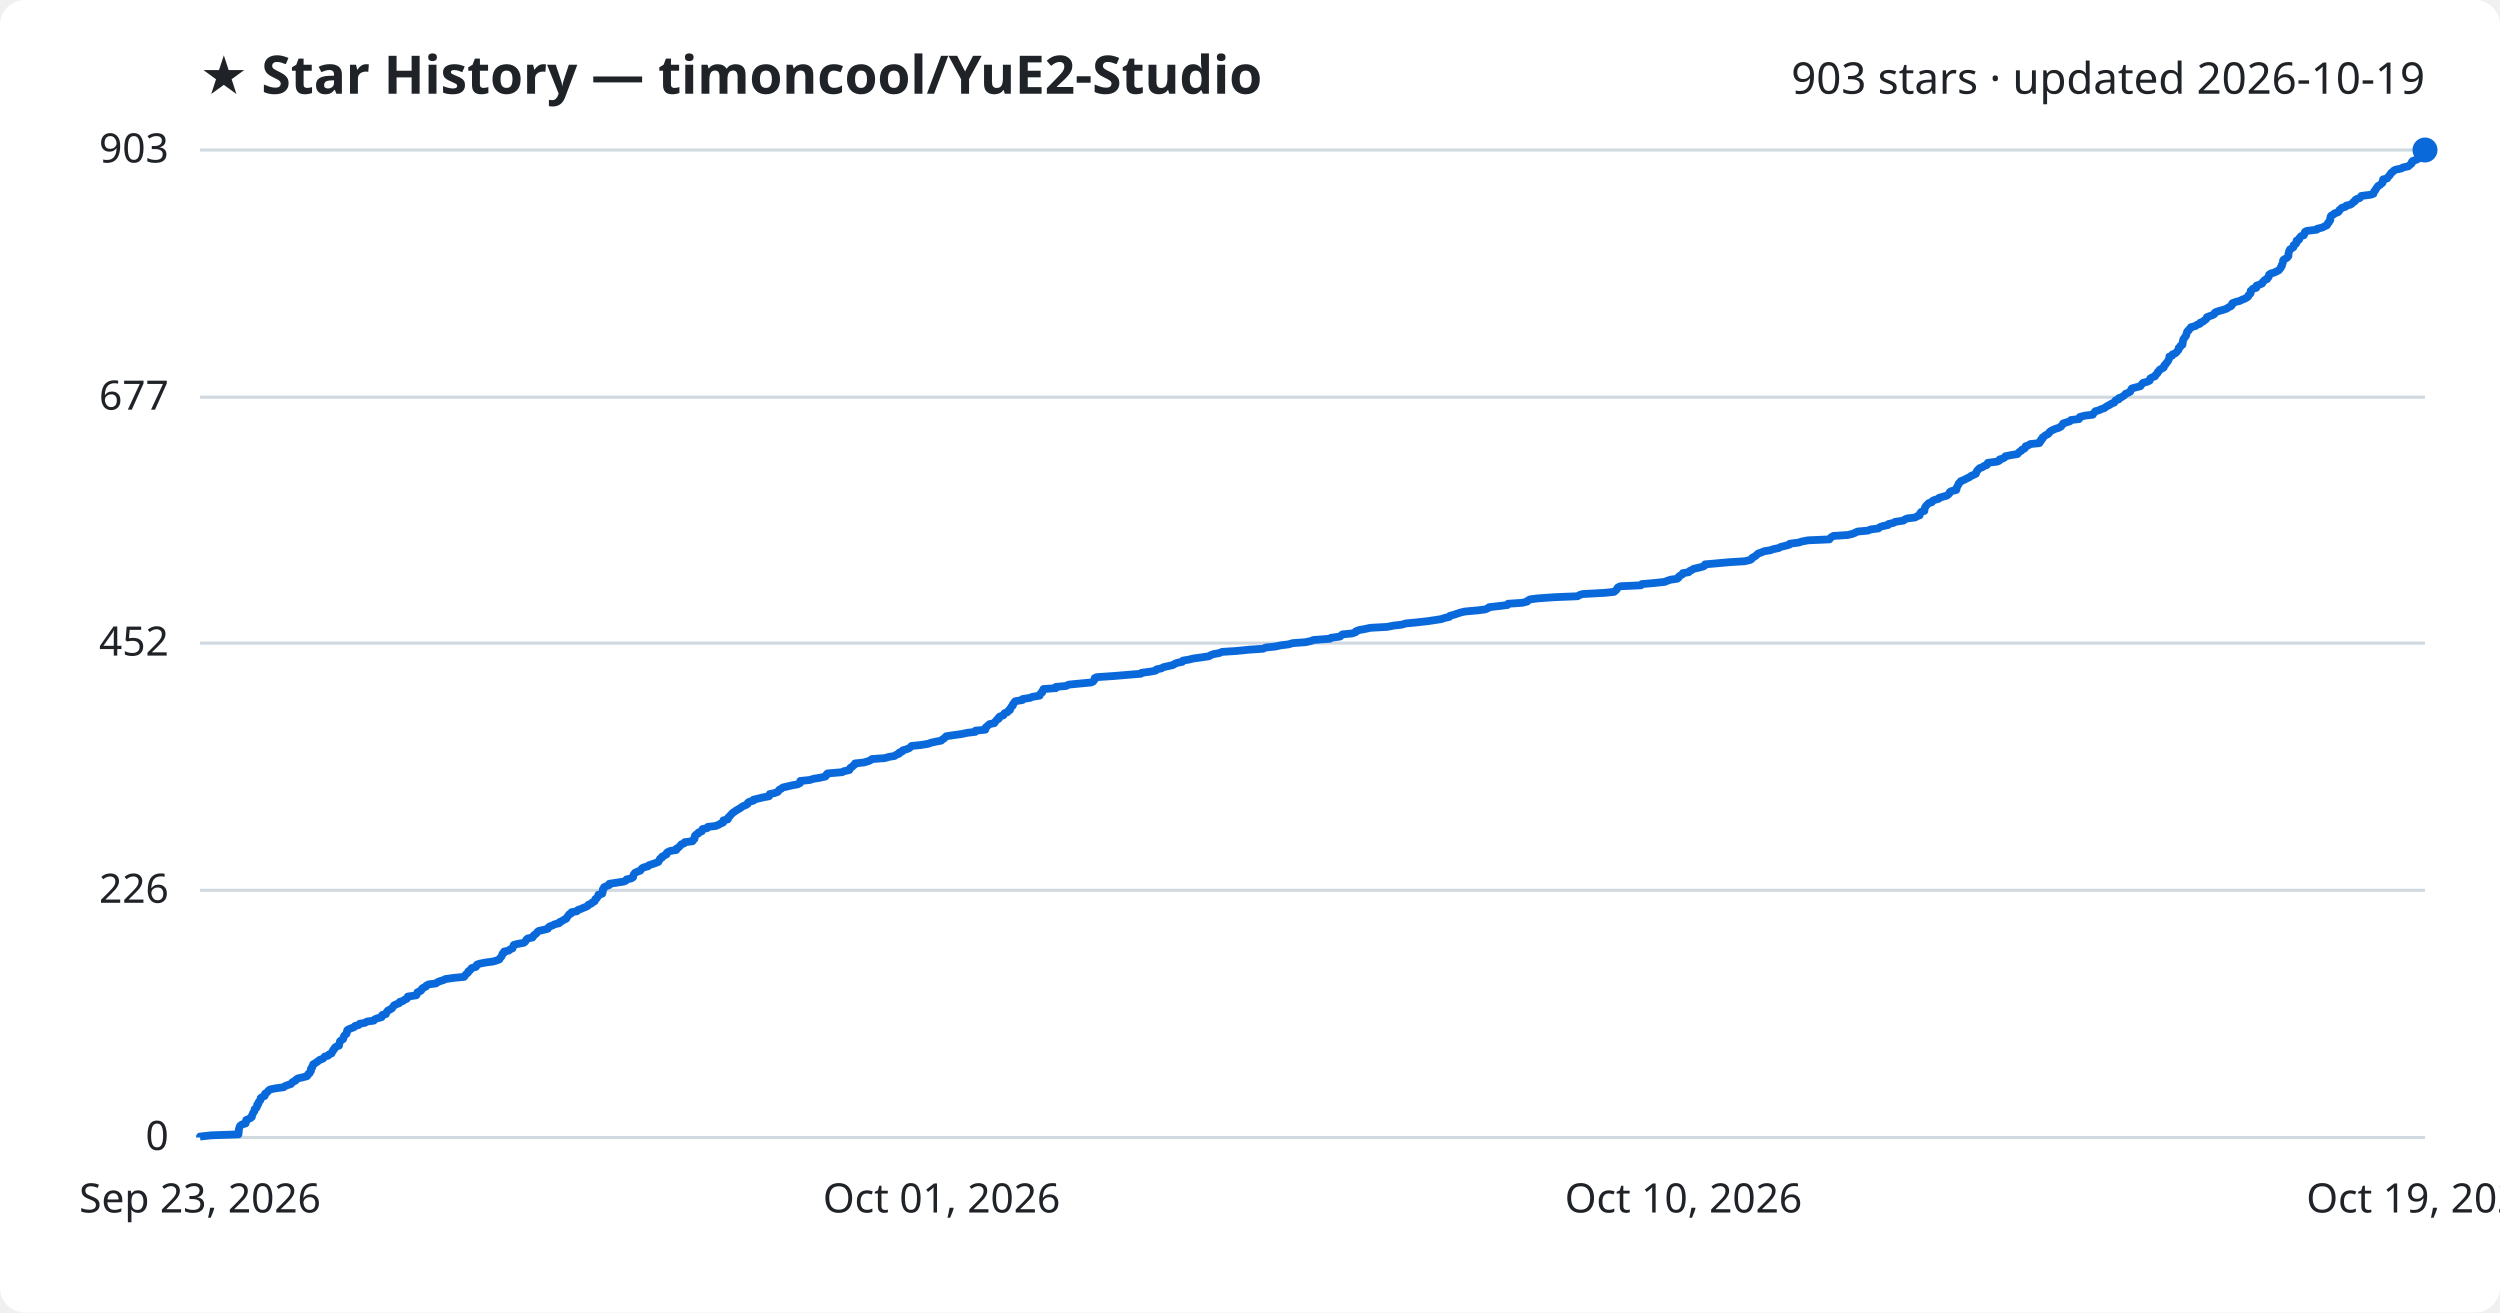
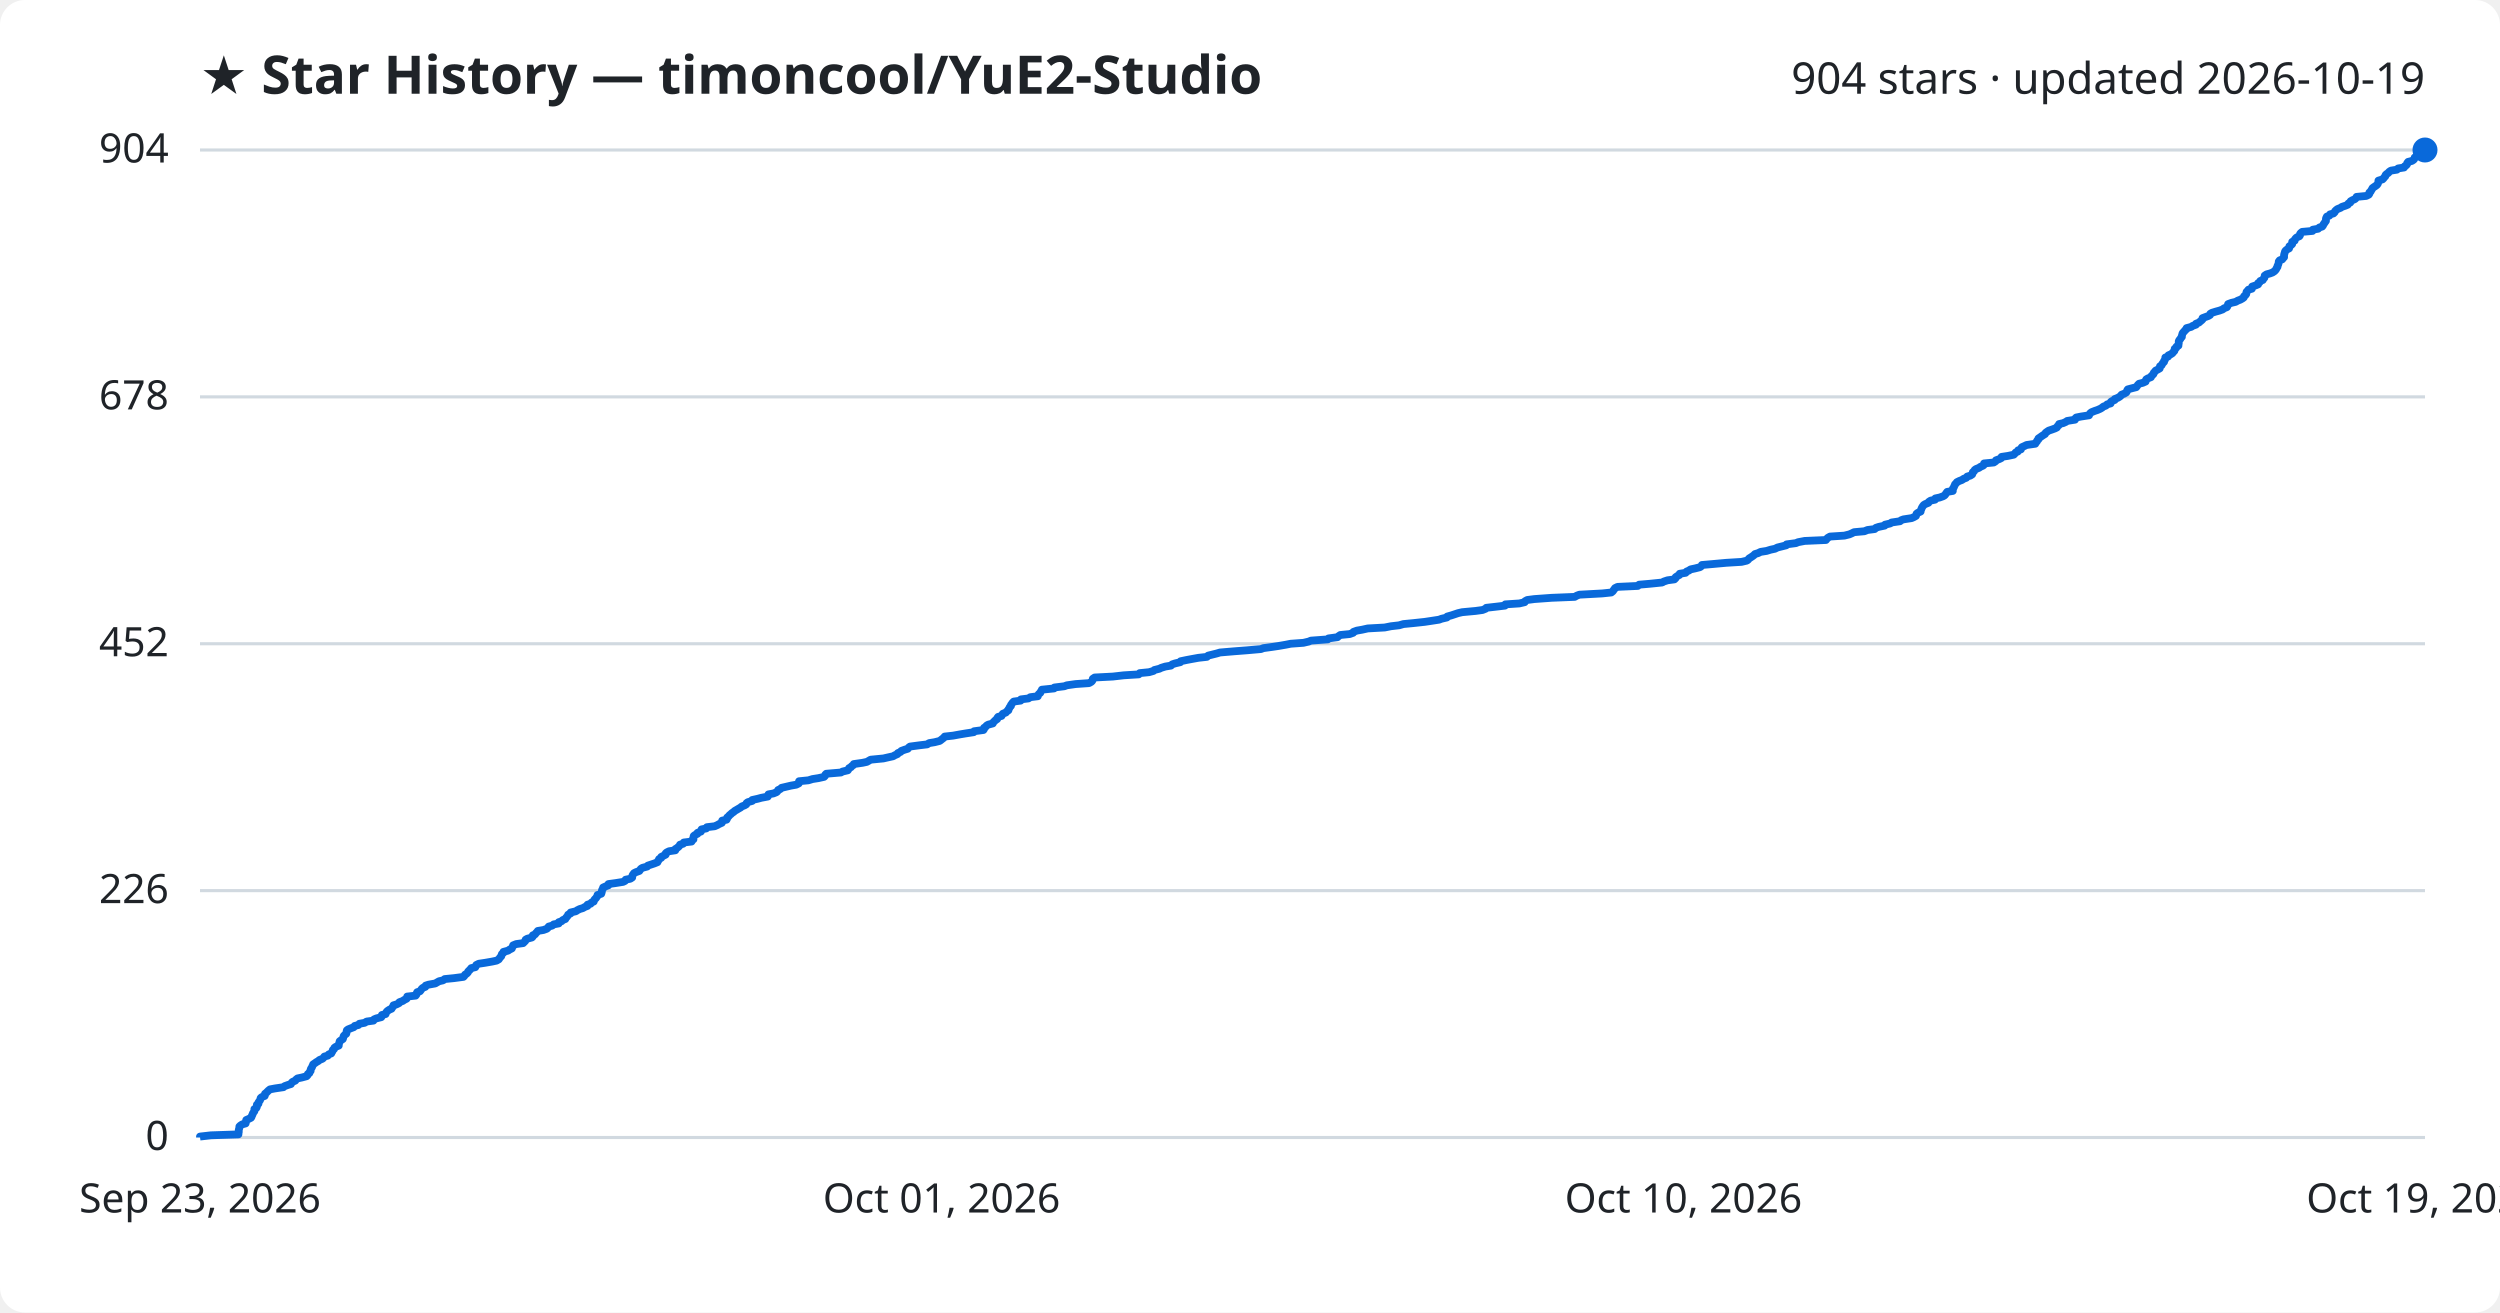
<svg xmlns="http://www.w3.org/2000/svg" viewBox="0 0 800 420" font-family="Segoe UI, sans-serif">
  <rect width="800" height="420" fill="#ffffff" rx="8" />
  <text x="64" y="30" fill="#1f2328" font-size="17" font-weight="700">★ Star History — timoncool/YuE2-Studio</text>
-   <text x="776" y="30" fill="#1f2328" font-size="14" text-anchor="end">903 stars · updated 2026-10-19</text>
+   <text x="776" y="30" fill="#1f2328" font-size="14" text-anchor="end">904 stars · updated 2026-10-19</text>
  <line x1="64" y1="364.0" x2="776" y2="364.0" stroke="#d1d9e0" stroke-width="1" />
  <text x="54" y="368.0" fill="#1f2328" font-size="13" text-anchor="end">0</text>
-   <line x1="64" y1="284.9" x2="776" y2="284.9" stroke="#d1d9e0" stroke-width="1" />
-   <text x="54" y="288.9" fill="#1f2328" font-size="13" text-anchor="end">226</text>
-   <line x1="64" y1="205.8" x2="776" y2="205.8" stroke="#d1d9e0" stroke-width="1" />
-   <text x="54" y="209.8" fill="#1f2328" font-size="13" text-anchor="end">452</text>
-   <line x1="64" y1="127.1" x2="776" y2="127.1" stroke="#d1d9e0" stroke-width="1" />
-   <text x="54" y="131.1" fill="#1f2328" font-size="13" text-anchor="end">677</text>
+   <line x1="64" y1="285.0" x2="776" y2="285.0" stroke="#d1d9e0" stroke-width="1" />
+   <text x="54" y="289.0" fill="#1f2328" font-size="13" text-anchor="end">226</text>
+   <line x1="64" y1="206.0" x2="776" y2="206.0" stroke="#d1d9e0" stroke-width="1" />
+   <text x="54" y="210.0" fill="#1f2328" font-size="13" text-anchor="end">452</text>
+   <line x1="64" y1="127.0" x2="776" y2="127.0" stroke="#d1d9e0" stroke-width="1" />
+   <text x="54" y="131.0" fill="#1f2328" font-size="13" text-anchor="end">678</text>
  <line x1="64" y1="48.0" x2="776" y2="48.0" stroke="#d1d9e0" stroke-width="1" />
-   <text x="54" y="52.0" fill="#1f2328" font-size="13" text-anchor="end">903</text>
-   <path d="M64.0,364.0 L64.0,363.7 L67.6,363.3 L76.3,363.0 L76.3,362.6 L76.4,362.3 L76.4,361.9 L76.4,361.6 L76.5,361.2 L76.6,360.9 L76.7,360.5 L76.9,360.2 L77.5,359.8 L78.6,359.5 L78.7,359.1 L78.7,358.8 L78.8,358.4 L79.5,358.1 L80.3,357.7 L80.6,357.4 L80.6,357.0 L80.8,356.7 L80.9,356.3 L81.1,356.0 L81.4,355.6 L81.4,355.3 L81.5,354.9 L82.0,354.6 L82.2,354.2 L82.3,353.9 L82.3,353.5 L82.7,353.2 L82.7,352.8 L82.9,352.5 L83.3,352.1 L83.4,351.8 L83.4,351.4 L83.8,351.1 L84.7,350.7 L84.8,350.4 L84.8,350.0 L85.3,349.7 L85.7,349.3 L85.9,349.0 L86.5,348.6 L88.0,348.3 L90.8,347.9 L91.1,347.6 L92.1,347.2 L93.1,346.9 L93.4,346.5 L93.7,346.2 L94.6,345.8 L94.7,345.5 L95.3,345.1 L96.6,344.8 L98.2,344.4 L98.5,344.1 L98.6,343.7 L99.1,343.4 L99.2,343.0 L99.5,342.7 L99.5,342.3 L99.5,342.0 L99.9,341.6 L99.9,341.3 L100.2,340.9 L100.2,340.6 L100.9,340.2 L101.3,339.9 L101.9,339.5 L102.2,339.2 L103.3,338.8 L103.6,338.5 L103.9,338.1 L105.0,337.8 L105.3,337.4 L106.1,337.1 L106.2,336.7 L106.5,336.4 L106.6,336.0 L107.0,335.7 L107.1,335.3 L107.4,335.0 L108.5,334.6 L108.5,334.3 L108.6,333.9 L108.7,333.6 L108.8,333.2 L109.2,332.9 L109.8,332.5 L109.9,332.2 L110.0,331.8 L110.1,331.5 L110.5,331.1 L110.9,330.8 L111.0,330.4 L111.0,330.1 L111.1,329.7 L111.5,329.4 L112.5,329.0 L113.3,328.7 L113.6,328.3 L114.8,328.0 L115.1,327.6 L116.8,327.3 L117.4,326.9 L119.6,326.6 L119.9,326.2 L120.6,325.9 L122.1,325.5 L122.3,325.2 L122.3,324.8 L123.5,324.5 L123.6,324.1 L123.8,323.8 L124.1,323.4 L124.7,323.1 L125.4,322.7 L125.6,322.4 L125.9,322.0 L126.1,321.7 L127.0,321.3 L127.8,321.0 L127.9,320.6 L129.0,320.3 L129.4,319.9 L130.2,319.6 L130.4,319.2 L130.5,318.9 L133.2,318.5 L133.4,318.2 L133.5,317.8 L133.6,317.5 L134.6,317.1 L134.9,316.8 L135.0,316.4 L135.4,316.1 L136.3,315.7 L136.4,315.4 L137.2,315.0 L139.5,314.7 L140.0,314.3 L140.7,314.0 L142.0,313.6 L142.5,313.3 L145.4,312.9 L148.5,312.6 L148.8,312.2 L149.0,311.9 L149.4,311.5 L149.8,311.2 L149.9,310.8 L150.4,310.5 L150.7,310.1 L150.9,309.8 L152.3,309.4 L152.5,309.1 L152.6,308.7 L153.4,308.4 L155.4,308.0 L157.7,307.7 L159.1,307.3 L159.8,307.0 L160.0,306.6 L160.3,306.3 L160.6,305.9 L160.7,305.6 L160.8,305.2 L161.3,304.9 L161.3,304.5 L162.8,304.2 L163.2,303.8 L164.0,303.5 L164.1,303.1 L164.3,302.8 L164.4,302.4 L165.4,302.1 L167.6,301.7 L168.0,301.4 L168.3,301.0 L168.4,300.7 L168.9,300.3 L170.4,300.0 L170.7,299.6 L170.8,299.3 L171.4,298.9 L171.7,298.6 L172.0,298.2 L172.4,297.9 L174.2,297.5 L175.3,297.2 L175.5,296.8 L175.8,296.5 L176.9,296.1 L177.4,295.8 L179.0,295.4 L179.0,295.1 L179.9,294.7 L180.3,294.4 L181.2,294.0 L181.3,293.7 L181.6,293.3 L181.9,293.0 L182.1,292.6 L182.8,292.3 L182.9,291.9 L184.6,291.6 L184.9,291.2 L185.8,290.9 L186.7,290.5 L187.5,290.2 L188.2,289.8 L188.3,289.5 L189.3,289.1 L189.5,288.8 L190.3,288.4 L190.4,288.1 L190.5,287.7 L191.0,287.4 L191.2,287.0 L191.5,286.7 L191.5,286.3 L192.7,286.0 L192.8,285.6 L192.9,285.3 L192.9,284.9 L192.9,284.6 L193.3,284.2 L193.3,283.9 L194.2,283.5 L195.0,283.2 L195.0,282.8 L197.1,282.5 L199.6,282.1 L200.3,281.8 L200.5,281.4 L202.0,281.1 L202.6,280.7 L202.6,280.4 L202.7,280.0 L202.9,279.7 L203.2,279.3 L203.8,279.0 L204.9,278.6 L205.1,278.3 L205.4,277.9 L205.9,277.6 L207.4,277.2 L207.6,276.9 L208.8,276.5 L209.7,276.2 L210.7,275.8 L210.8,275.5 L211.1,275.1 L211.2,274.8 L211.9,274.4 L211.9,274.1 L212.7,273.7 L213.3,273.4 L213.3,273.0 L213.6,272.7 L214.5,272.3 L216.4,272.0 L216.4,271.6 L217.0,271.3 L217.4,270.9 L217.7,270.6 L218.0,270.2 L218.9,269.9 L219.1,269.5 L221.6,269.2 L221.7,268.8 L222.2,268.5 L222.3,268.1 L222.3,267.8 L222.4,267.4 L222.7,267.1 L223.5,266.7 L223.5,266.4 L224.6,266.0 L224.7,265.7 L224.8,265.3 L226.3,265.0 L226.5,264.6 L229.1,264.3 L230.0,263.9 L230.5,263.6 L231.4,263.2 L231.4,262.9 L231.5,262.5 L232.9,262.2 L233.0,261.8 L233.1,261.5 L233.6,261.1 L233.8,260.8 L234.2,260.4 L234.5,260.1 L235.1,259.7 L235.5,259.4 L236.2,259.0 L236.7,258.7 L237.3,258.3 L237.7,258.0 L238.7,257.6 L239.2,257.3 L239.3,256.9 L239.7,256.6 L241.1,256.2 L241.1,255.9 L242.8,255.5 L244.0,255.2 L246.1,254.8 L246.2,254.5 L246.3,254.1 L247.8,253.8 L248.9,253.4 L249.1,253.1 L249.4,252.7 L250.0,252.4 L250.5,252.0 L251.8,251.7 L253.5,251.3 L255.2,251.0 L256.0,250.6 L256.0,250.3 L256.1,249.9 L259.1,249.6 L260.4,249.2 L262.3,248.9 L264.1,248.5 L264.4,248.2 L264.5,247.8 L264.8,247.5 L269.5,247.1 L270.0,246.8 L271.8,246.4 L271.9,246.1 L272.1,245.7 L272.7,245.4 L273.0,245.0 L273.5,244.7 L273.6,244.3 L276.4,244.0 L277.8,243.6 L278.5,243.3 L279.0,242.9 L283.1,242.6 L284.5,242.2 L286.3,241.9 L286.8,241.5 L287.7,241.2 L287.8,240.8 L288.7,240.5 L288.9,240.1 L290.0,239.8 L291.0,239.4 L291.3,239.1 L291.7,238.7 L294.7,238.4 L297.1,238.0 L297.8,237.7 L299.6,237.3 L301.2,237.0 L301.6,236.6 L302.1,236.3 L302.5,235.9 L302.8,235.6 L305.5,235.2 L307.7,234.9 L309.5,234.5 L312.1,234.2 L312.2,233.8 L315.3,233.5 L315.4,233.1 L315.4,232.8 L315.9,232.4 L316.2,232.1 L316.7,231.7 L318.2,231.4 L318.4,231.0 L318.7,230.7 L319.0,230.3 L319.6,230.0 L319.6,229.6 L319.9,229.3 L321.1,228.9 L321.2,228.6 L321.5,228.2 L322.4,227.9 L322.6,227.5 L323.2,227.2 L323.2,226.8 L323.5,226.5 L323.7,226.1 L324.1,225.8 L324.1,225.4 L324.4,225.1 L324.6,224.7 L324.9,224.4 L327.2,224.0 L327.2,223.7 L329.7,223.3 L330.3,223.0 L332.7,222.6 L332.7,222.3 L333.0,221.9 L333.5,221.6 L333.5,221.2 L333.8,220.9 L333.9,220.5 L337.9,220.2 L337.9,219.8 L341.2,219.5 L341.9,219.1 L344.8,218.8 L349.1,218.4 L349.8,218.1 L350.1,217.7 L350.3,217.4 L350.3,217.0 L350.9,216.7 L356.7,216.3 L360.2,216.0 L365.1,215.6 L365.3,215.3 L368.3,214.9 L369.8,214.6 L370.1,214.2 L371.6,213.9 L372.3,213.5 L373.6,213.2 L375.4,212.8 L375.8,212.5 L376.7,212.1 L378.3,211.8 L378.5,211.4 L380.3,211.1 L382.0,210.7 L384.2,210.4 L386.9,210.0 L387.3,209.7 L388.4,209.3 L390.1,209.0 L391.1,208.6 L395.8,208.3 L399.7,207.9 L404.2,207.6 L405.0,207.2 L408.0,206.9 L409.9,206.5 L412.3,206.2 L413.7,205.8 L417.8,205.5 L419.6,205.1 L420.3,204.8 L425.6,204.4 L425.9,204.1 L428.8,203.7 L429.1,203.4 L429.6,203.0 L432.7,202.7 L433.8,202.3 L433.9,202.0 L435.0,201.6 L436.7,201.3 L438.5,200.9 L443.9,200.6 L445.9,200.2 L448.5,199.9 L449.9,199.5 L453.0,199.2 L456.7,198.8 L458.7,198.5 L461.3,198.1 L462.1,197.8 L463.8,197.4 L463.9,197.1 L465.3,196.7 L466.2,196.4 L467.4,196.0 L468.7,195.7 L473.0,195.3 L475.3,195.0 L476.2,194.6 L476.5,194.3 L480.0,193.9 L482.4,193.6 L482.6,193.2 L487.1,192.9 L488.7,192.5 L488.9,192.2 L489.6,191.8 L491.9,191.5 L497.4,191.1 L504.8,190.8 L505.5,190.4 L506.4,190.1 L513.6,189.7 L516.5,189.4 L517.0,189.0 L517.3,188.7 L517.5,188.3 L517.7,188.0 L518.5,187.6 L525.1,187.3 L525.4,186.9 L529.0,186.6 L532.8,186.2 L533.4,185.9 L534.6,185.5 L536.7,185.2 L537.2,184.8 L537.2,184.5 L537.8,184.1 L538.4,183.8 L538.5,183.4 L540.4,183.1 L540.7,182.7 L541.4,182.4 L542.0,182.0 L543.4,181.7 L545.0,181.3 L545.5,181.0 L545.6,180.6 L549.0,180.3 L553.4,179.9 L558.3,179.6 L560.0,179.2 L560.5,178.9 L560.7,178.5 L561.3,178.2 L561.9,177.8 L562.2,177.5 L562.7,177.1 L563.6,176.8 L564.5,176.4 L566.4,176.1 L567.6,175.7 L569.1,175.4 L569.9,175.0 L571.1,174.7 L572.6,174.3 L572.7,174.0 L575.7,173.6 L576.5,173.3 L578.6,172.9 L585.4,172.6 L585.7,172.2 L586.0,171.9 L586.7,171.5 L591.3,171.2 L592.9,170.8 L593.6,170.5 L594.4,170.1 L597.7,169.8 L598.7,169.4 L601.1,169.1 L601.5,168.7 L602.3,168.4 L604.2,168.0 L604.3,167.7 L606.0,167.3 L606.4,167.0 L609.1,166.6 L609.4,166.3 L610.3,165.9 L612.8,165.6 L613.5,165.2 L614.3,164.9 L614.3,164.5 L614.5,164.2 L614.8,163.8 L615.8,163.5 L615.8,163.1 L615.9,162.8 L616.0,162.4 L616.2,162.1 L616.5,161.7 L616.8,161.4 L617.2,161.0 L618.2,160.7 L618.4,160.3 L619.0,160.0 L620.4,159.6 L620.5,159.3 L621.9,158.9 L623.0,158.6 L623.5,158.2 L623.8,157.9 L623.9,157.5 L624.3,157.2 L626.0,156.8 L626.1,156.5 L626.1,156.1 L626.3,155.8 L626.5,155.4 L626.7,155.1 L626.8,154.7 L627.2,154.4 L627.4,154.0 L628.2,153.7 L629.0,153.3 L629.6,153.0 L630.4,152.6 L630.7,152.3 L631.7,151.9 L632.3,151.6 L632.4,151.2 L632.5,150.9 L632.8,150.5 L633.1,150.2 L633.5,149.8 L634.4,149.5 L634.9,149.1 L635.8,148.8 L636.0,148.4 L636.1,148.1 L639.2,147.7 L639.8,147.4 L639.9,147.0 L641.0,146.7 L641.6,146.3 L641.7,146.0 L643.7,145.6 L645.6,145.3 L645.9,144.9 L646.2,144.6 L646.9,144.2 L647.0,143.9 L647.9,143.5 L648.1,143.2 L648.2,142.8 L649.1,142.5 L649.7,142.1 L652.6,141.8 L652.6,141.4 L653.1,141.1 L653.1,140.7 L653.6,140.4 L653.6,140.0 L654.1,139.7 L654.5,139.3 L655.2,139.0 L655.7,138.6 L655.8,138.3 L656.3,137.9 L656.9,137.6 L657.8,137.2 L658.8,136.9 L659.5,136.5 L659.7,136.2 L660.1,135.8 L660.2,135.5 L661.5,135.1 L662.4,134.8 L662.7,134.4 L665.3,134.1 L665.3,133.7 L665.6,133.4 L667.2,133.0 L669.7,132.7 L669.9,132.3 L670.2,132.0 L670.5,131.6 L671.6,131.3 L672.5,130.9 L673.4,130.6 L673.9,130.2 L674.4,129.9 L675.2,129.5 L675.6,129.2 L676.6,128.8 L676.7,128.5 L677.0,128.1 L678.0,127.8 L678.0,127.4 L678.9,127.1 L679.5,126.7 L679.9,126.4 L680.2,126.0 L681.0,125.7 L681.7,125.3 L681.8,125.0 L682.0,124.6 L682.2,124.3 L683.7,123.9 L684.9,123.6 L685.2,123.2 L685.4,122.9 L685.8,122.5 L687.0,122.2 L687.9,121.8 L687.9,121.5 L688.1,121.1 L688.6,120.8 L689.6,120.4 L689.7,120.1 L690.1,119.7 L690.4,119.4 L690.5,119.0 L690.9,118.7 L691.1,118.3 L691.7,118.0 L692.4,117.6 L692.4,117.3 L692.6,116.9 L693.0,116.6 L693.2,116.2 L693.5,115.9 L693.8,115.5 L693.9,115.2 L694.1,114.8 L694.2,114.5 L694.2,114.1 L695.1,113.8 L695.2,113.4 L696.0,113.1 L696.5,112.7 L696.7,112.4 L697.1,112.0 L697.2,111.7 L697.2,111.3 L697.7,111.0 L697.8,110.6 L698.4,110.3 L698.4,109.9 L698.5,109.6 L698.5,109.2 L698.6,108.9 L698.7,108.5 L699.0,108.2 L699.2,107.8 L699.5,107.5 L699.6,107.1 L699.7,106.8 L699.8,106.4 L699.9,106.1 L700.4,105.7 L700.5,105.4 L701.0,105.0 L701.1,104.7 L702.6,104.3 L702.9,104.0 L704.0,103.6 L704.0,103.3 L705.0,102.9 L705.3,102.6 L705.9,102.2 L706.1,101.9 L706.2,101.5 L707.0,101.2 L708.1,100.8 L708.6,100.5 L708.7,100.1 L709.2,99.8 L710.5,99.4 L711.6,99.1 L712.7,98.7 L713.0,98.4 L713.9,98.0 L714.2,97.7 L714.2,97.3 L714.4,97.0 L715.5,96.6 L716.7,96.3 L717.5,95.9 L718.3,95.6 L719.0,95.2 L719.4,94.9 L719.5,94.5 L719.9,94.2 L720.2,93.8 L720.2,93.5 L720.2,93.1 L720.6,92.8 L720.9,92.4 L722.0,92.1 L722.0,91.7 L722.1,91.4 L723.3,91.0 L723.9,90.7 L724.0,90.3 L724.4,90.0 L724.7,89.6 L725.5,89.3 L725.6,88.9 L726.0,88.6 L726.1,88.2 L726.1,87.9 L726.7,87.5 L727.8,87.2 L728.6,86.8 L729.2,86.5 L729.5,86.1 L729.8,85.8 L729.9,85.4 L730.2,85.1 L730.2,84.7 L730.4,84.4 L730.5,84.0 L730.6,83.7 L730.6,83.3 L730.9,83.0 L731.7,82.6 L732.0,82.3 L732.3,81.9 L732.3,81.6 L732.3,81.2 L732.4,80.9 L732.5,80.5 L732.6,80.2 L732.8,79.8 L733.3,79.5 L733.9,79.1 L734.0,78.8 L734.0,78.4 L734.6,78.1 L734.9,77.7 L734.9,77.4 L734.9,77.0 L735.7,76.7 L735.7,76.3 L736.0,76.0 L736.3,75.6 L737.2,75.3 L737.4,74.9 L737.4,74.6 L737.6,74.2 L738.1,73.9 L741.4,73.5 L741.5,73.2 L743.2,72.8 L743.7,72.5 L744.6,72.1 L744.8,71.8 L744.9,71.4 L745.3,71.1 L745.4,70.7 L745.7,70.4 L745.7,70.0 L745.7,69.7 L745.8,69.3 L746.0,69.0 L746.8,68.6 L747.0,68.3 L748.2,67.9 L748.5,67.6 L748.6,67.2 L749.0,66.9 L749.4,66.5 L750.5,66.2 L750.8,65.8 L752.1,65.5 L752.7,65.1 L752.9,64.8 L753.6,64.4 L753.6,64.1 L754.1,63.7 L755.1,63.4 L755.4,63.0 L755.6,62.7 L758.7,62.3 L759.5,62.0 L759.6,61.6 L759.7,61.3 L760.1,60.9 L760.2,60.6 L760.5,60.2 L760.7,59.9 L761.0,59.5 L761.6,59.2 L762.0,58.8 L762.4,58.5 L762.5,58.1 L762.5,57.8 L762.6,57.4 L763.9,57.1 L764.1,56.7 L764.4,56.4 L764.8,56.0 L764.9,55.7 L765.2,55.3 L765.7,55.0 L766.0,54.6 L766.6,54.3 L768.5,53.9 L768.9,53.6 L770.7,53.2 L771.0,52.9 L771.5,52.5 L771.8,52.2 L771.8,51.8 L772.1,51.5 L773.3,51.1 L773.9,50.8 L774.1,50.4 L774.1,50.1 L774.7,49.7 L774.8,49.4 L775.0,49.0 L775.3,48.7 L775.6,48.3 L776.0,48.0 L776.0,48.0" fill="none" stroke="#0969da" stroke-width="2.5" stroke-linejoin="round" />
+   <text x="54" y="52.0" fill="#1f2328" font-size="13" text-anchor="end">904</text>
+   <path d="M64.0,364.0 L64.0,363.7 L67.5,363.3 L76.3,363.0 L76.3,362.6 L76.4,362.3 L76.4,361.9 L76.4,361.6 L76.5,361.2 L76.6,360.9 L76.6,360.5 L76.9,360.2 L77.5,359.8 L78.6,359.5 L78.7,359.1 L78.7,358.8 L78.8,358.4 L79.5,358.1 L80.3,357.7 L80.5,357.4 L80.6,357.0 L80.8,356.7 L80.9,356.3 L81.1,356.0 L81.4,355.6 L81.4,355.3 L81.4,354.9 L82.0,354.6 L82.2,354.2 L82.2,353.9 L82.2,353.5 L82.7,353.2 L82.7,352.8 L82.9,352.5 L83.2,352.1 L83.3,351.8 L83.4,351.4 L83.7,351.1 L84.7,350.7 L84.8,350.4 L84.8,350.0 L85.2,349.7 L85.6,349.3 L85.9,349.0 L86.4,348.6 L88.0,348.3 L90.7,347.9 L91.0,347.6 L92.1,347.2 L93.1,346.9 L93.3,346.5 L93.6,346.2 L94.5,345.8 L94.7,345.5 L95.2,345.1 L96.6,344.8 L98.1,344.4 L98.4,344.1 L98.5,343.7 L99.0,343.4 L99.1,343.0 L99.4,342.7 L99.4,342.3 L99.5,342.0 L99.8,341.6 L99.9,341.3 L100.1,340.9 L100.2,340.6 L100.8,340.2 L101.2,339.9 L101.9,339.5 L102.2,339.2 L103.2,338.8 L103.5,338.5 L103.8,338.1 L104.9,337.8 L105.2,337.4 L106.0,337.1 L106.2,336.7 L106.4,336.4 L106.5,336.0 L106.9,335.7 L107.0,335.3 L107.4,335.0 L108.4,334.6 L108.4,334.3 L108.5,333.9 L108.6,333.6 L108.7,333.2 L109.1,332.9 L109.7,332.5 L109.8,332.2 L109.9,331.8 L110.0,331.5 L110.4,331.1 L110.8,330.8 L110.9,330.4 L110.9,330.1 L111.0,329.7 L111.4,329.4 L112.4,329.0 L113.2,328.7 L113.5,328.3 L114.7,328.0 L115.0,327.6 L116.7,327.3 L117.3,326.9 L119.5,326.6 L119.7,326.2 L120.4,325.9 L122.0,325.5 L122.2,325.2 L122.2,324.8 L123.4,324.5 L123.5,324.2 L123.7,323.8 L124.0,323.5 L124.6,323.1 L125.3,322.8 L125.5,322.4 L125.8,322.1 L125.9,321.7 L126.9,321.4 L127.7,321.0 L127.8,320.7 L128.9,320.3 L129.3,320.0 L130.1,319.6 L130.3,319.3 L130.3,318.9 L133.0,318.6 L133.3,318.2 L133.3,317.9 L133.5,317.5 L134.4,317.2 L134.7,316.8 L134.9,316.5 L135.3,316.1 L136.1,315.8 L136.2,315.4 L137.1,315.1 L139.3,314.7 L139.8,314.4 L140.5,314.0 L141.8,313.7 L142.3,313.3 L145.3,313.0 L148.3,312.6 L148.6,312.3 L148.8,311.9 L149.3,311.6 L149.7,311.2 L149.8,310.9 L150.2,310.5 L150.5,310.2 L150.8,309.8 L152.1,309.5 L152.3,309.1 L152.4,308.8 L153.2,308.4 L155.2,308.1 L157.5,307.7 L158.9,307.4 L159.6,307.0 L159.8,306.7 L160.1,306.3 L160.4,306.0 L160.5,305.6 L160.6,305.3 L161.1,304.9 L161.1,304.6 L162.6,304.2 L163.0,303.9 L163.8,303.5 L163.9,303.2 L164.1,302.8 L164.2,302.5 L165.2,302.1 L167.4,301.8 L167.8,301.4 L168.1,301.1 L168.2,300.7 L168.7,300.4 L170.2,300.0 L170.5,299.7 L170.5,299.3 L171.2,299.0 L171.5,298.6 L171.8,298.3 L172.1,297.9 L173.9,297.6 L175.0,297.2 L175.3,296.9 L175.6,296.5 L176.7,296.2 L177.2,295.8 L178.8,295.5 L178.8,295.1 L179.7,294.8 L180.1,294.4 L180.9,294.1 L181.1,293.7 L181.4,293.4 L181.7,293.0 L181.8,292.7 L182.6,292.3 L182.6,292.0 L184.3,291.6 L184.7,291.3 L185.5,290.9 L186.5,290.6 L187.2,290.2 L188.0,289.9 L188.0,289.5 L189.0,289.2 L189.3,288.8 L190.0,288.5 L190.1,288.1 L190.3,287.8 L190.7,287.4 L190.9,287.1 L191.2,286.7 L191.2,286.4 L192.4,286.0 L192.5,285.7 L192.6,285.3 L192.6,285.0 L192.7,284.7 L193.0,284.3 L193.0,284.0 L193.9,283.6 L194.7,283.3 L194.7,282.9 L196.9,282.6 L199.4,282.2 L200.0,281.9 L200.2,281.5 L201.7,281.2 L202.3,280.8 L202.3,280.5 L202.4,280.1 L202.6,279.8 L202.9,279.4 L203.5,279.1 L204.6,278.7 L204.8,278.4 L205.1,278.0 L205.6,277.7 L207.1,277.3 L207.3,277.0 L208.5,276.6 L209.4,276.3 L210.4,275.9 L210.5,275.6 L210.8,275.2 L210.9,274.9 L211.6,274.5 L211.6,274.2 L212.4,273.8 L213.0,273.5 L213.0,273.1 L213.3,272.8 L214.1,272.4 L216.1,272.1 L216.1,271.7 L216.6,271.4 L217.1,271.0 L217.4,270.7 L217.6,270.3 L218.6,270.0 L218.8,269.6 L221.3,269.3 L221.4,268.9 L221.9,268.6 L221.9,268.2 L221.9,267.9 L222.0,267.5 L222.4,267.2 L223.2,266.8 L223.2,266.5 L224.3,266.1 L224.3,265.8 L224.5,265.4 L226.0,265.1 L226.2,264.7 L228.7,264.4 L229.6,264.0 L230.1,263.7 L231.0,263.3 L231.1,263.0 L231.1,262.6 L232.5,262.3 L232.7,261.9 L232.7,261.6 L233.2,261.2 L233.4,260.9 L233.9,260.5 L234.2,260.2 L234.8,259.8 L235.1,259.5 L235.8,259.1 L236.3,258.8 L237.0,258.4 L237.3,258.1 L238.3,257.7 L238.8,257.4 L238.9,257.0 L239.3,256.7 L240.7,256.3 L240.7,256.0 L242.5,255.6 L243.6,255.3 L245.7,254.9 L245.8,254.6 L245.9,254.2 L247.5,253.9 L248.5,253.5 L248.8,253.2 L249.0,252.8 L249.7,252.5 L250.1,252.1 L251.4,251.8 L253.1,251.4 L254.8,251.1 L255.6,250.7 L255.6,250.4 L255.7,250.0 L258.7,249.7 L260.0,249.3 L261.9,249.0 L263.7,248.6 L264.0,248.3 L264.1,247.9 L264.4,247.6 L269.1,247.2 L269.6,246.9 L271.3,246.5 L271.5,246.2 L271.7,245.8 L272.3,245.5 L272.5,245.2 L273.1,244.8 L273.2,244.5 L276.0,244.1 L277.4,243.8 L278.1,243.4 L278.6,243.1 L282.7,242.7 L284.0,242.4 L285.8,242.0 L286.3,241.7 L287.2,241.3 L287.3,241.0 L288.2,240.6 L288.4,240.3 L289.5,239.9 L290.5,239.6 L290.8,239.2 L291.2,238.9 L294.2,238.5 L296.7,238.2 L297.3,237.8 L299.1,237.5 L300.7,237.1 L301.1,236.8 L301.6,236.4 L302.0,236.1 L302.3,235.7 L305.0,235.4 L307.2,235.0 L309.0,234.7 L311.6,234.3 L311.7,234.0 L314.7,233.6 L314.9,233.3 L314.9,232.9 L315.4,232.6 L315.7,232.2 L316.2,231.9 L317.7,231.5 L317.8,231.2 L318.2,230.8 L318.5,230.5 L319.1,230.1 L319.1,229.8 L319.4,229.4 L320.5,229.1 L320.7,228.7 L320.9,228.4 L321.9,228.0 L322.1,227.7 L322.7,227.3 L322.7,227.0 L323.0,226.6 L323.1,226.3 L323.5,225.9 L323.5,225.6 L323.8,225.2 L324.0,224.9 L324.4,224.5 L326.6,224.2 L326.7,223.8 L329.1,223.5 L329.7,223.1 L332.1,222.8 L332.2,222.4 L332.4,222.1 L332.9,221.7 L333.0,221.4 L333.3,221.0 L333.4,220.7 L337.3,220.3 L337.4,220.0 L340.6,219.6 L341.4,219.3 L344.2,218.9 L348.5,218.6 L349.2,218.2 L349.5,217.9 L349.7,217.5 L349.7,217.2 L350.3,216.8 L356.1,216.5 L359.6,216.1 L364.4,215.8 L364.7,215.4 L367.7,215.1 L369.1,214.7 L369.4,214.4 L371.0,214.0 L371.6,213.7 L372.9,213.3 L374.7,213.0 L375.1,212.6 L376.0,212.3 L377.7,211.9 L377.8,211.6 L379.7,211.2 L381.3,210.9 L383.5,210.5 L386.2,210.2 L386.6,209.8 L387.8,209.5 L389.4,209.1 L390.4,208.8 L395.1,208.4 L399.0,208.1 L403.5,207.7 L404.3,207.4 L407.2,207.0 L409.2,206.7 L411.5,206.3 L413.0,206.0 L417.1,205.7 L418.8,205.3 L419.5,205.0 L424.9,204.6 L425.1,204.3 L428.0,203.9 L428.3,203.6 L428.9,203.2 L431.9,202.9 L433.0,202.5 L433.1,202.2 L434.2,201.8 L435.9,201.5 L437.7,201.1 L443.1,200.8 L445.1,200.4 L447.7,200.1 L449.1,199.7 L452.2,199.4 L455.9,199.0 L457.9,198.7 L460.5,198.3 L461.3,198.0 L463.0,197.6 L463.1,197.3 L464.5,196.9 L465.4,196.6 L466.6,196.2 L467.9,195.9 L472.2,195.5 L474.4,195.2 L475.4,194.8 L475.6,194.5 L479.1,194.1 L481.6,193.8 L481.7,193.4 L486.2,193.1 L487.9,192.7 L488.0,192.4 L488.7,192.0 L491.0,191.7 L496.5,191.3 L503.9,191.0 L504.6,190.6 L505.4,190.3 L512.7,189.9 L515.6,189.6 L516.1,189.2 L516.3,188.9 L516.6,188.5 L516.8,188.2 L517.6,187.8 L524.1,187.5 L524.5,187.1 L528.0,186.8 L531.9,186.4 L532.4,186.1 L533.6,185.7 L535.8,185.4 L536.2,185.0 L536.2,184.7 L536.8,184.3 L537.4,184.0 L537.5,183.6 L539.4,183.3 L539.7,182.9 L540.4,182.6 L541.0,182.2 L542.4,181.9 L544.0,181.5 L544.4,181.2 L544.6,180.8 L548.0,180.5 L552.4,180.1 L557.3,179.8 L559.0,179.4 L559.4,179.1 L559.7,178.7 L560.2,178.4 L560.8,178.0 L561.2,177.7 L561.6,177.3 L562.6,177.0 L563.4,176.6 L565.3,176.3 L566.6,175.9 L568.0,175.6 L568.8,175.2 L570.0,174.9 L571.6,174.5 L571.7,174.2 L574.7,173.8 L575.4,173.5 L577.5,173.1 L584.3,172.8 L584.6,172.4 L584.9,172.1 L585.6,171.7 L590.2,171.4 L591.8,171.0 L592.5,170.7 L593.3,170.3 L596.6,170.0 L597.6,169.6 L599.9,169.3 L600.3,168.9 L601.2,168.6 L603.1,168.2 L603.2,167.9 L604.9,167.5 L605.3,167.2 L608.0,166.8 L608.3,166.5 L609.1,166.2 L611.7,165.8 L612.4,165.5 L613.1,165.1 L613.2,164.8 L613.3,164.4 L613.7,164.1 L614.6,163.7 L614.6,163.4 L614.8,163.0 L614.9,162.7 L615.1,162.3 L615.3,162.0 L615.6,161.6 L616.1,161.3 L617.1,160.9 L617.2,160.6 L617.8,160.2 L619.2,159.9 L619.3,159.5 L620.7,159.2 L621.8,158.8 L622.3,158.5 L622.6,158.1 L622.8,157.8 L623.1,157.4 L624.9,157.1 L624.9,156.7 L624.9,156.4 L625.2,156.0 L625.3,155.7 L625.5,155.3 L625.6,155.0 L626.0,154.6 L626.2,154.3 L627.0,153.9 L627.8,153.6 L628.4,153.2 L629.2,152.9 L629.5,152.5 L630.5,152.2 L631.1,151.8 L631.2,151.5 L631.3,151.1 L631.7,150.8 L631.9,150.4 L632.3,150.1 L633.3,149.7 L633.7,149.4 L634.6,149.0 L634.9,148.7 L634.9,148.3 L638.0,148.0 L638.6,147.6 L638.7,147.3 L639.8,146.9 L640.4,146.6 L640.5,146.2 L642.5,145.9 L644.4,145.5 L644.7,145.2 L645.0,144.8 L645.7,144.5 L645.8,144.1 L646.7,143.8 L646.8,143.4 L647.0,143.1 L647.9,142.7 L648.5,142.4 L651.3,142.0 L651.4,141.7 L651.8,141.3 L651.9,141.0 L652.3,140.6 L652.3,140.3 L652.9,139.9 L653.3,139.6 L653.9,139.2 L654.4,138.9 L654.6,138.5 L655.0,138.2 L655.6,137.8 L656.5,137.5 L657.6,137.1 L658.2,136.8 L658.4,136.4 L658.8,136.1 L658.9,135.7 L660.2,135.4 L661.1,135.0 L661.5,134.7 L664.0,134.3 L664.0,134.0 L664.4,133.6 L665.9,133.3 L668.5,132.9 L668.6,132.6 L668.9,132.2 L669.3,131.9 L670.3,131.5 L671.2,131.2 L672.1,130.8 L672.6,130.5 L673.1,130.1 L673.9,129.8 L674.3,129.4 L675.4,129.1 L675.4,128.7 L675.7,128.4 L676.7,128.0 L676.7,127.7 L677.7,127.3 L678.2,127.0 L678.6,126.7 L678.9,126.3 L679.7,126.0 L680.4,125.6 L680.6,125.3 L680.7,124.9 L680.9,124.6 L682.4,124.2 L683.6,123.9 L683.9,123.5 L684.1,123.2 L684.5,122.8 L685.7,122.5 L686.6,122.1 L686.6,121.8 L686.8,121.4 L687.3,121.1 L688.3,120.7 L688.4,120.4 L688.8,120.0 L689.1,119.7 L689.2,119.3 L689.5,119.0 L689.8,118.6 L690.4,118.3 L691.1,117.9 L691.1,117.6 L691.2,117.2 L691.7,116.9 L691.9,116.5 L692.1,116.2 L692.5,115.8 L692.5,115.5 L692.8,115.1 L692.9,114.8 L692.9,114.4 L693.8,114.1 L693.9,113.7 L694.6,113.4 L695.2,113.0 L695.4,112.7 L695.8,112.3 L695.9,112.0 L695.9,111.6 L696.4,111.3 L696.5,110.9 L697.1,110.6 L697.1,110.2 L697.2,109.9 L697.2,109.5 L697.2,109.2 L697.4,108.8 L697.7,108.5 L697.9,108.1 L698.2,107.8 L698.2,107.4 L698.3,107.1 L698.4,106.7 L698.6,106.4 L699.0,106.0 L699.2,105.7 L699.7,105.3 L699.7,105.0 L701.2,104.6 L701.6,104.3 L702.7,103.9 L702.7,103.6 L703.7,103.2 L704.0,102.9 L704.5,102.5 L704.8,102.2 L704.8,101.8 L705.6,101.5 L706.7,101.1 L707.2,100.8 L707.3,100.4 L707.8,100.1 L709.1,99.7 L710.2,99.4 L711.3,99.0 L711.6,98.7 L712.6,98.3 L712.8,98.0 L712.9,97.6 L713.0,97.3 L714.1,96.9 L715.4,96.6 L716.1,96.2 L716.9,95.9 L717.6,95.5 L718.0,95.2 L718.1,94.8 L718.5,94.5 L718.8,94.1 L718.8,93.8 L718.9,93.4 L719.2,93.1 L719.5,92.7 L720.6,92.4 L720.6,92.0 L720.7,91.7 L721.9,91.3 L722.6,91.0 L722.6,90.6 L723.1,90.3 L723.3,89.9 L724.1,89.6 L724.3,89.2 L724.6,88.9 L724.7,88.5 L724.7,88.2 L725.3,87.8 L726.4,87.5 L727.2,87.2 L727.8,86.8 L728.1,86.5 L728.4,86.1 L728.5,85.8 L728.8,85.4 L728.8,85.1 L729.0,84.7 L729.1,84.4 L729.2,84.0 L729.2,83.7 L729.5,83.3 L730.3,83.0 L730.6,82.6 L730.9,82.3 L730.9,81.9 L730.9,81.6 L731.0,81.2 L731.1,80.9 L731.2,80.5 L731.4,80.2 L731.9,79.8 L732.5,79.5 L732.6,79.1 L732.6,78.8 L733.2,78.4 L733.5,78.1 L733.5,77.7 L733.5,77.4 L734.3,77.0 L734.3,76.7 L734.6,76.3 L734.9,76.0 L735.8,75.6 L736.0,75.3 L736.0,74.9 L736.2,74.6 L736.7,74.2 L740.0,73.9 L740.1,73.5 L741.8,73.2 L742.2,72.8 L743.1,72.5 L743.4,72.1 L743.5,71.8 L743.8,71.4 L744.0,71.1 L744.3,70.7 L744.3,70.4 L744.3,70.0 L744.4,69.7 L744.6,69.3 L745.4,69.0 L745.6,68.6 L746.7,68.3 L747.1,67.9 L747.2,67.6 L747.6,67.2 L748.0,66.9 L749.0,66.5 L749.4,66.2 L750.6,65.8 L751.3,65.5 L751.5,65.1 L752.1,64.8 L752.2,64.4 L752.7,64.1 L753.6,63.7 L753.9,63.4 L754.1,63.0 L757.2,62.7 L758.0,62.3 L758.2,62.0 L758.2,61.6 L758.6,61.3 L758.8,60.9 L759.0,60.6 L759.2,60.2 L759.6,59.9 L760.2,59.5 L760.6,59.2 L760.9,58.8 L761.0,58.5 L761.1,58.1 L761.1,57.8 L762.4,57.4 L762.7,57.1 L763.0,56.7 L763.3,56.4 L763.4,56.0 L763.7,55.7 L764.3,55.3 L764.5,55.0 L765.1,54.6 L767.0,54.3 L767.4,53.9 L769.3,53.6 L769.5,53.2 L770.0,52.9 L770.3,52.5 L770.3,52.2 L770.6,51.8 L771.8,51.5 L772.4,51.1 L772.6,50.8 L772.7,50.4 L773.2,50.1 L773.3,49.7 L773.5,49.4 L773.8,49.0 L774.2,48.7 L774.5,48.3 L776.0,48.0 L776.0,48.0" fill="none" stroke="#0969da" stroke-width="2.5" stroke-linejoin="round" />
  <circle cx="776.0" cy="48.0" r="4" fill="#0969da" />
  <text x="64.0" y="388" fill="#1f2328" font-size="13" text-anchor="middle">Sep 23, 2026</text>
  <text x="301.3" y="388" fill="#1f2328" font-size="13" text-anchor="middle">Oct 01, 2026</text>
  <text x="538.7" y="388" fill="#1f2328" font-size="13" text-anchor="middle">Oct 10, 2026</text>
  <text x="776.0" y="388" fill="#1f2328" font-size="13" text-anchor="middle">Oct 19, 2026</text>
</svg>
